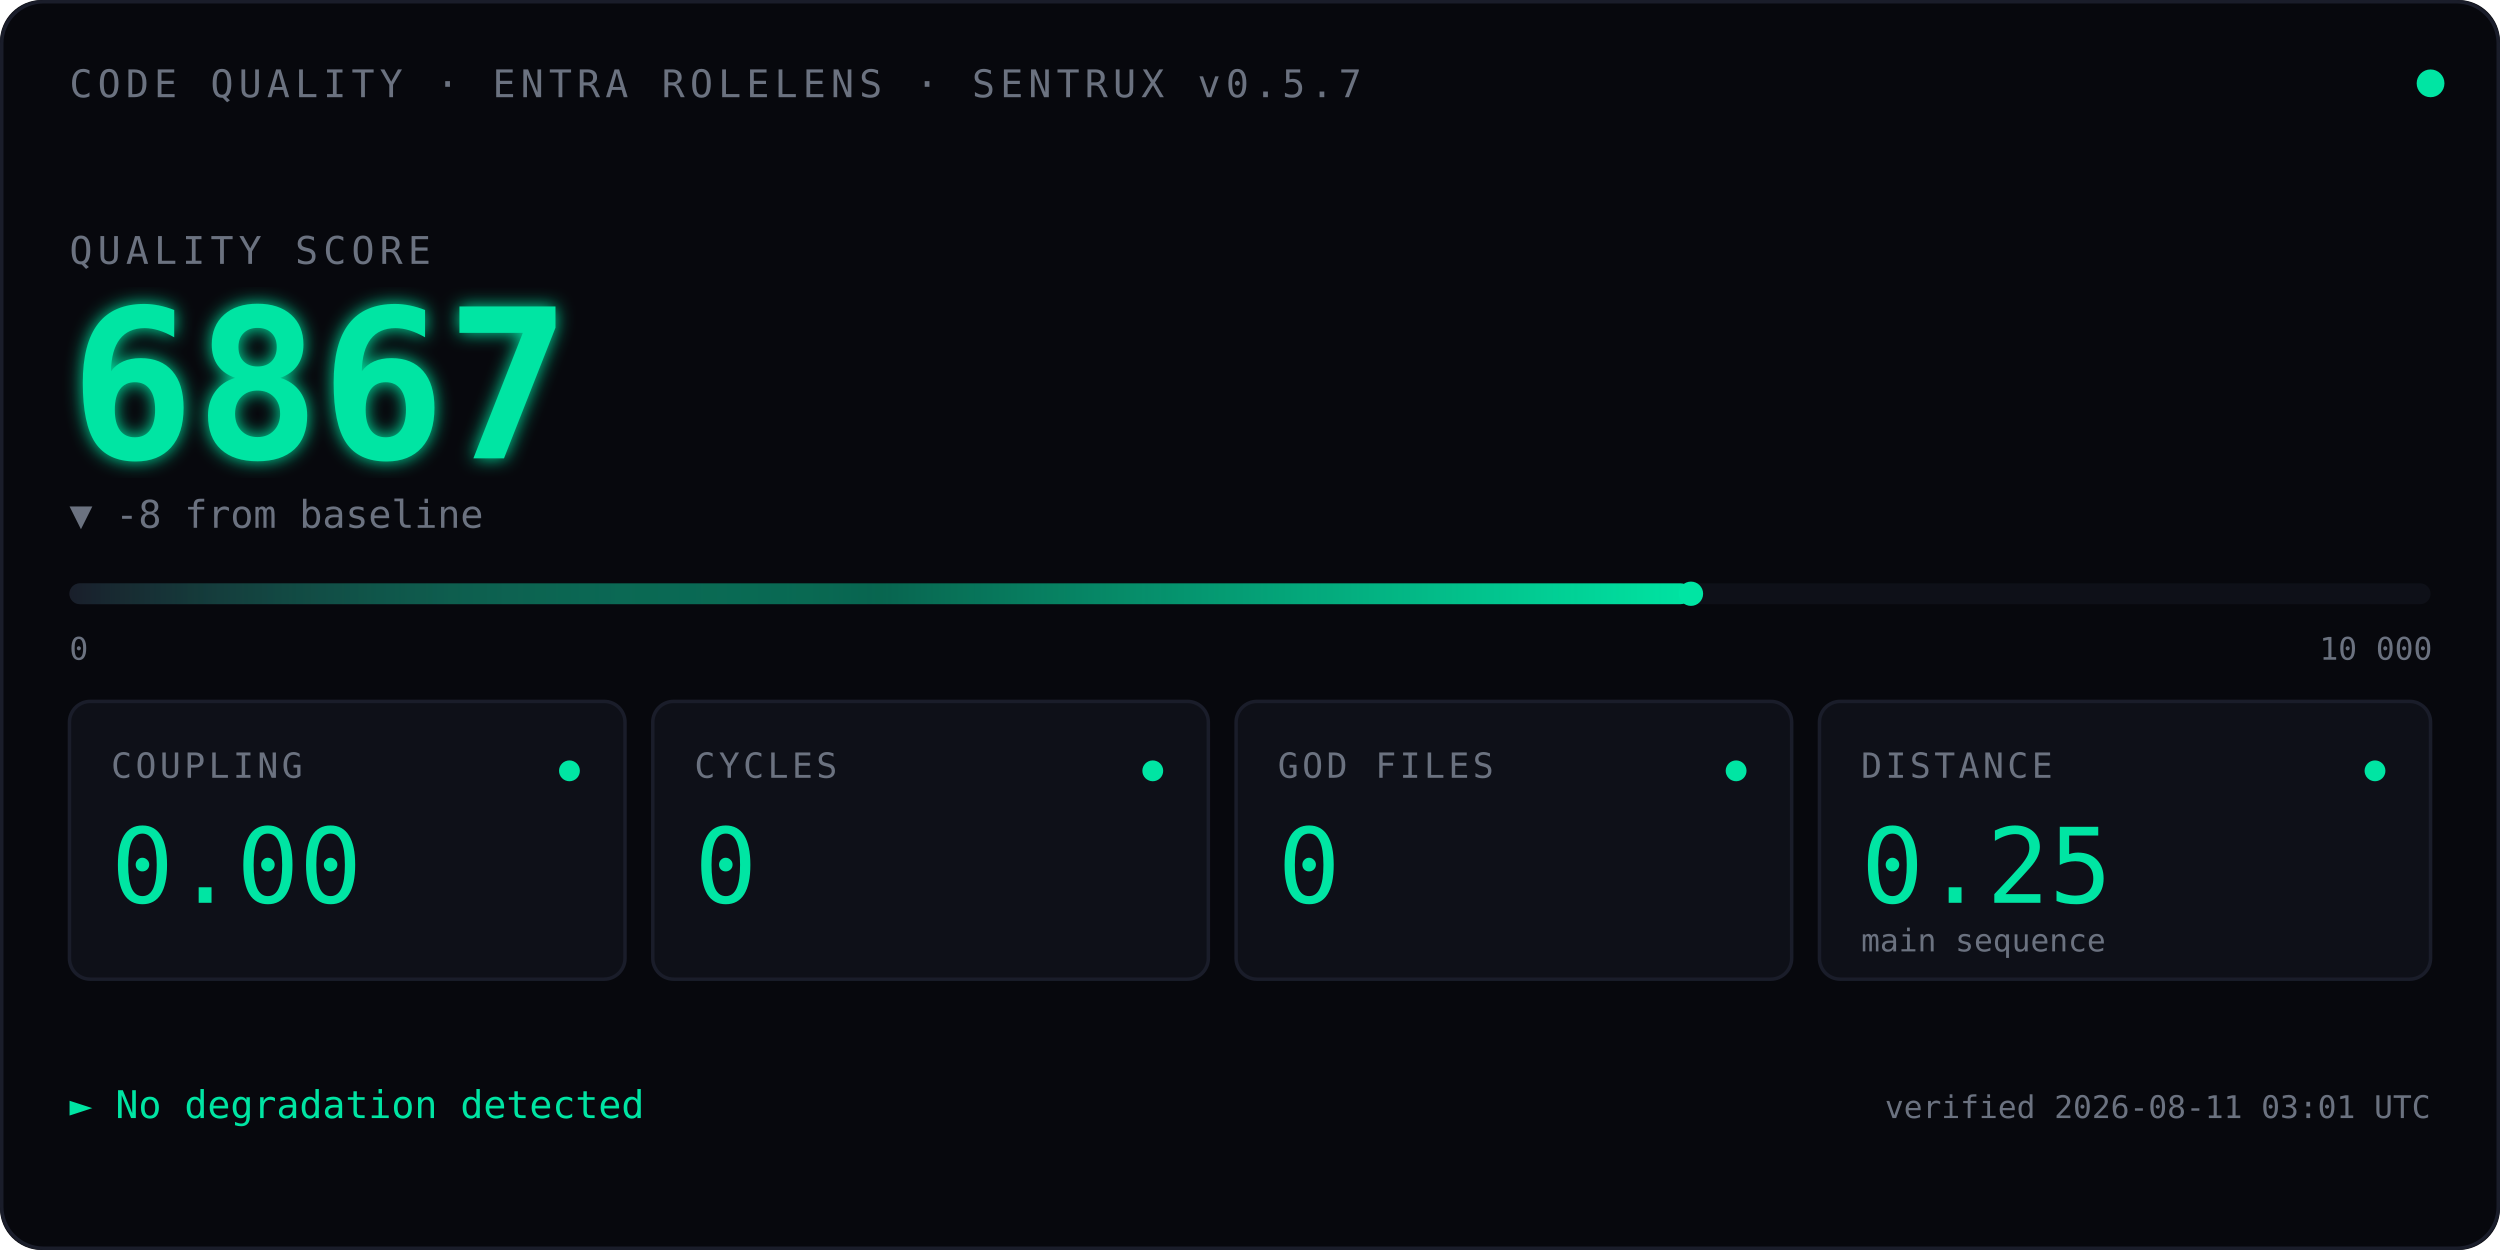
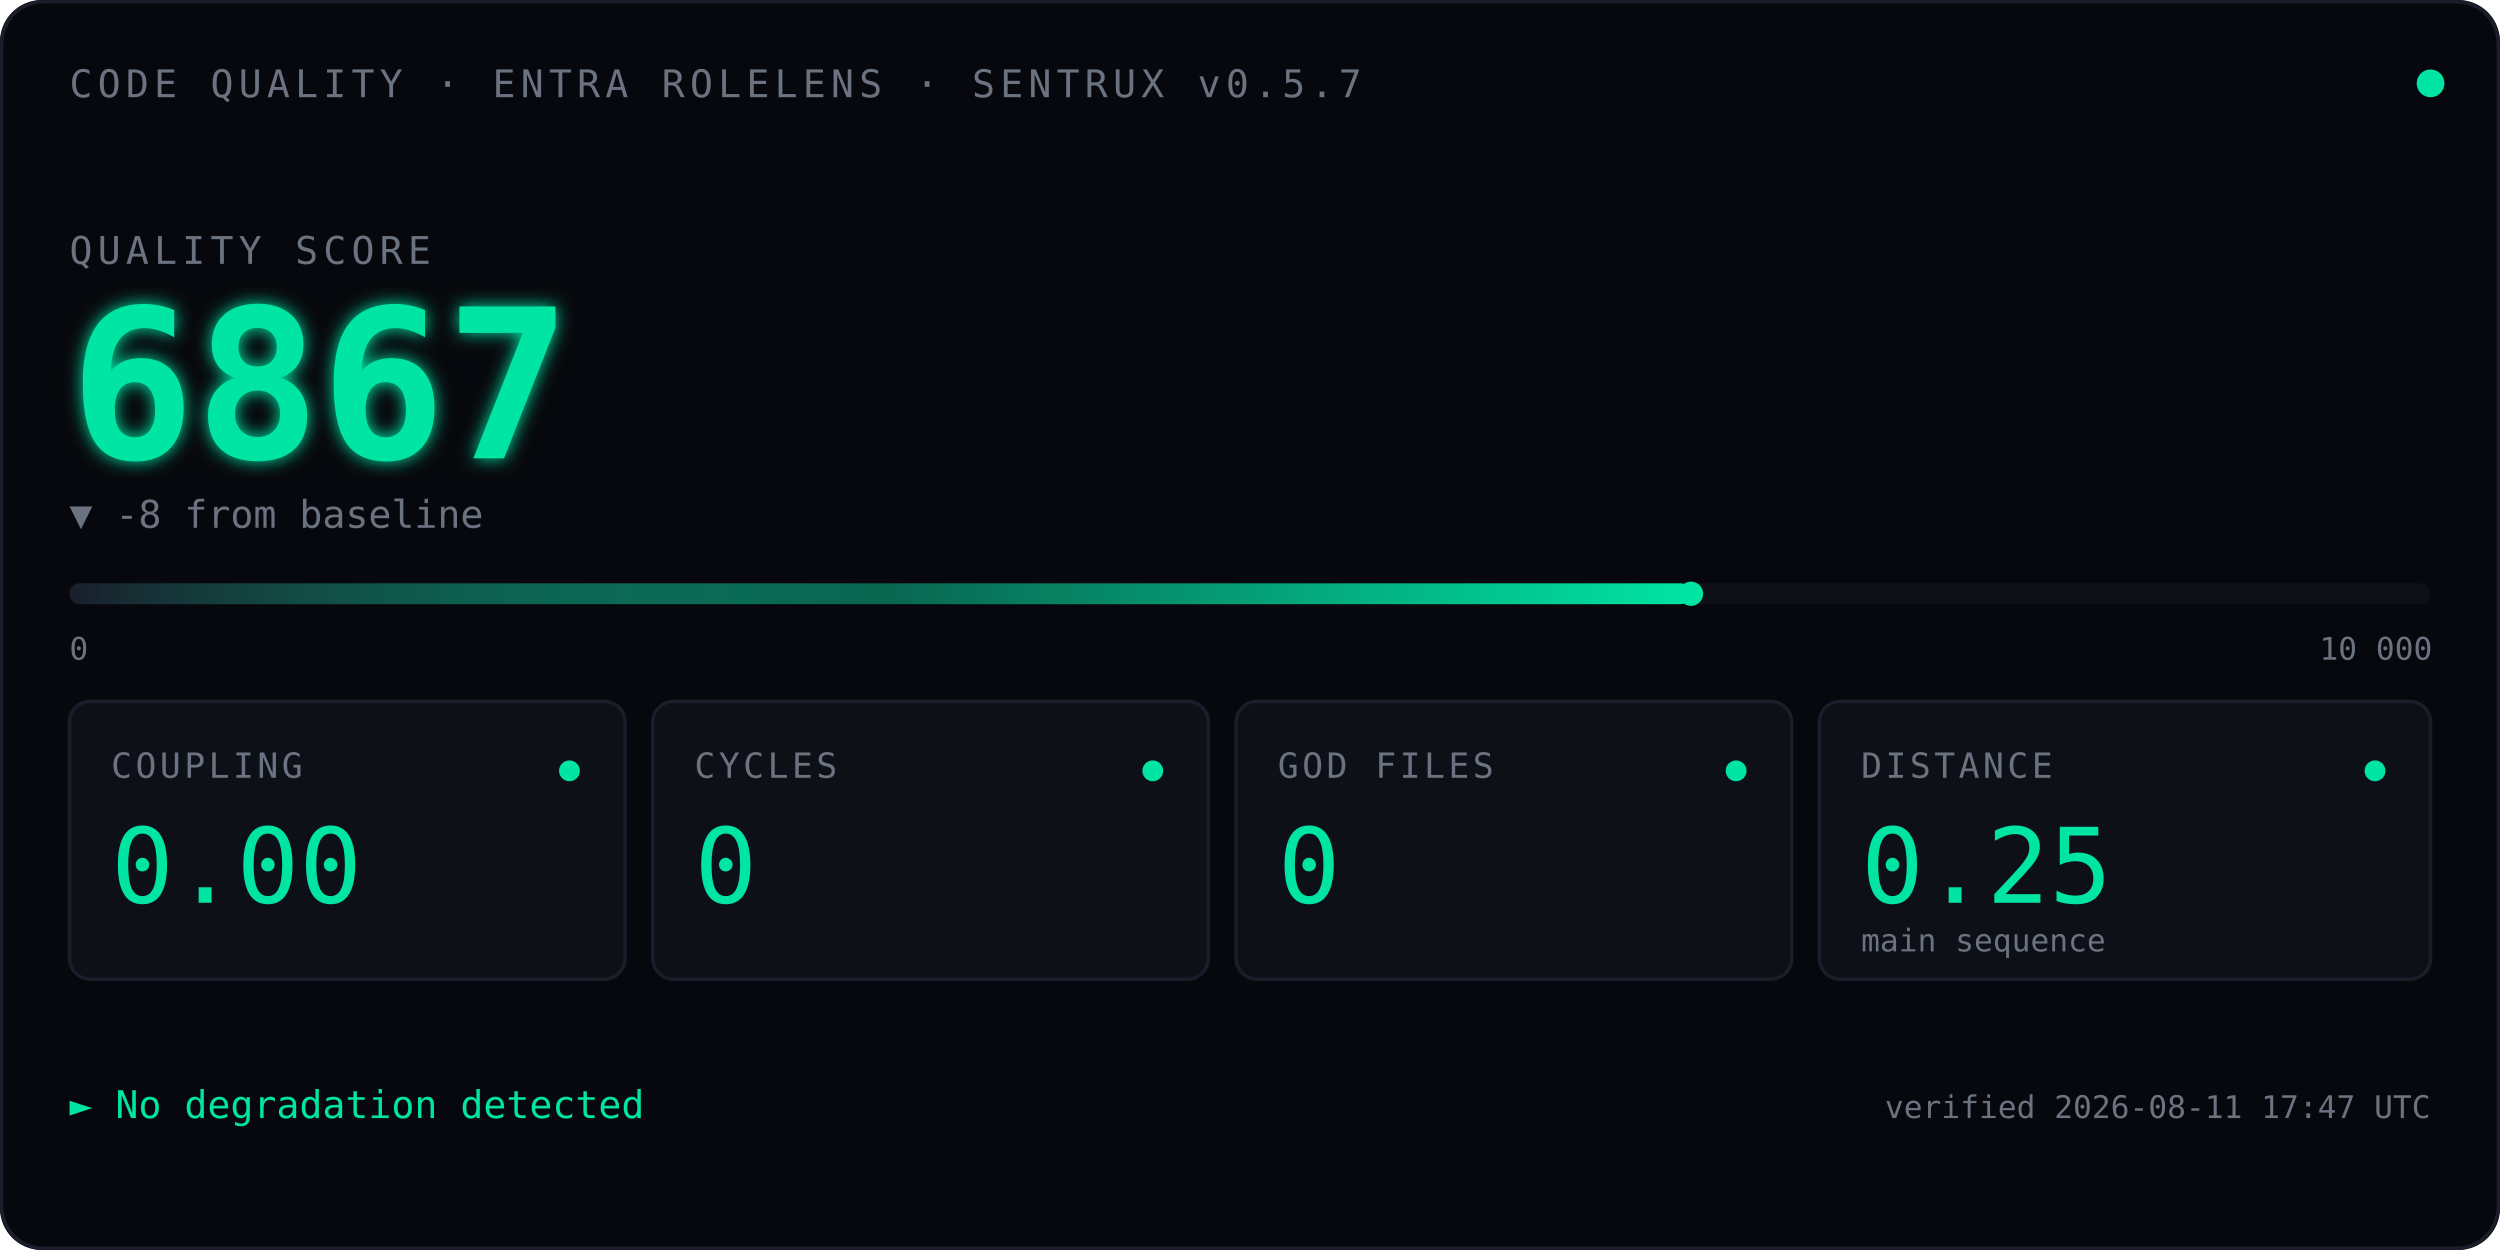
<svg xmlns="http://www.w3.org/2000/svg" viewBox="0 0 720 360" font-family="ui-monospace, 'SF Mono', Menlo, Consolas, monospace">
  <defs>
    <linearGradient id="qbar" x1="0" x2="1" y1="0" y2="0">
      <stop offset="0" stop-color="#1A1D2A" />
      <stop offset="0.5" stop-color="#00E5A3" stop-opacity="0.4" />
      <stop offset="1" stop-color="#00E5A3" />
    </linearGradient>
    <filter id="glow">
      <feGaussianBlur stdDeviation="2.5" result="blur" />
      <feMerge>
        <feMergeNode in="blur" />
        <feMergeNode in="SourceGraphic" />
      </feMerge>
    </filter>
    <linearGradient id="kitt-beam" x1="0" x2="1" y1="0" y2="0">
      <stop offset="0%" stop-color="#00E5A3" stop-opacity="0" />
      <stop offset="25%" stop-color="#00E5A3" stop-opacity="0.55" />
      <stop offset="50%" stop-color="#ffffff" stop-opacity="1" />
      <stop offset="75%" stop-color="#00E5A3" stop-opacity="0.55" />
      <stop offset="100%" stop-color="#00E5A3" stop-opacity="0" />
    </linearGradient>
    <clipPath id="bar-clip">
      <rect x="20" y="164" width="680" height="14" />
    </clipPath>
  </defs>
  <rect width="720" height="360" fill="#07080D" rx="12" />
  <rect x="0.5" y="0.5" width="719" height="359" fill="none" stroke="#1A1D2A" stroke-width="1" rx="12" />
  <text x="20" y="28" font-size="11" fill="#6B7280" letter-spacing="1.5">CODE QUALITY · ENTRA ROLELENS · SENTRUX v0.5.7</text>
  <circle cx="700" cy="24" r="4" fill="#00E5A3">
    <animate attributeName="opacity" values="1;0.35;1" dur="2.4s" repeatCount="indefinite" />
  </circle>
  <text x="20" y="76" font-size="11" fill="#6B7280" letter-spacing="1.5">QUALITY SCORE</text>
  <text x="20" y="132" font-size="60" font-weight="600" fill="#00E5A3" filter="url(#glow)">
    6867
    <animate attributeName="opacity" values="0;1" dur="0.7s" fill="freeze" />
  </text>
  <text x="20" y="152" font-size="11" fill="#6B7280">▼ -8 from baseline</text>
  <rect x="20" y="168" width="680" height="6" fill="#0E1018" rx="3" />
  <rect x="20" y="168" width="467.0" height="6" fill="url(#qbar)" rx="3" />
  <rect x="-60" y="164" width="80" height="14" fill="url(#kitt-beam)" clip-path="url(#bar-clip)">
    <animate attributeName="x" values="-60;700;-60" dur="2.4s" repeatCount="indefinite" calcMode="linear" />
  </rect>
  <circle cx="487.0" cy="171" r="3.5" fill="#00E5A3" />
  <text x="20" y="190" font-size="9" fill="#6B7280">0</text>
  <text x="668" y="190" font-size="9" fill="#6B7280">10 000</text>
  <g transform="translate(20,202)">
    <rect width="160" height="80" fill="#0E1018" stroke="#1A1D2A" rx="6" />
    <text x="12" y="22" font-size="10" fill="#6B7280" letter-spacing="1">COUPLING</text>
    <text x="12" y="58" font-size="30" fill="#00E5A3" font-weight="500">0.00</text>
    <circle cx="144" cy="20" r="3" fill="#00E5A3" />
  </g>
  <g transform="translate(188,202)">
    <rect width="160" height="80" fill="#0E1018" stroke="#1A1D2A" rx="6" />
    <text x="12" y="22" font-size="10" fill="#6B7280" letter-spacing="1">CYCLES</text>
    <text x="12" y="58" font-size="30" fill="#00E5A3" font-weight="500">0</text>
    <circle cx="144" cy="20" r="3" fill="#00E5A3" />
  </g>
  <g transform="translate(356,202)">
    <rect width="160" height="80" fill="#0E1018" stroke="#1A1D2A" rx="6" />
    <text x="12" y="22" font-size="10" fill="#6B7280" letter-spacing="1">GOD FILES</text>
    <text x="12" y="58" font-size="30" fill="#00E5A3" font-weight="500">0</text>
    <circle cx="144" cy="20" r="3" fill="#00E5A3" />
  </g>
  <g transform="translate(524,202)">
    <rect width="176" height="80" fill="#0E1018" stroke="#1A1D2A" rx="6" />
    <text x="12" y="22" font-size="10" fill="#6B7280" letter-spacing="1">DISTANCE</text>
    <text x="12" y="58" font-size="30" fill="#00E5A3" font-weight="500">0.25</text>
    <text x="12" y="72" font-size="9" fill="#6B7280">main sequence</text>
    <circle cx="160" cy="20" r="3" fill="#00E5A3" />
  </g>
  <text x="20" y="322" font-size="11" fill="#00E5A3">► No degradation detected</text>
-   <text x="700" y="322" font-size="9" fill="#6B7280" text-anchor="end">verified 2026-08-11 03:01 UTC</text>
+   <text x="700" y="322" font-size="9" fill="#6B7280" text-anchor="end">verified 2026-08-11 17:47 UTC</text>
</svg>
